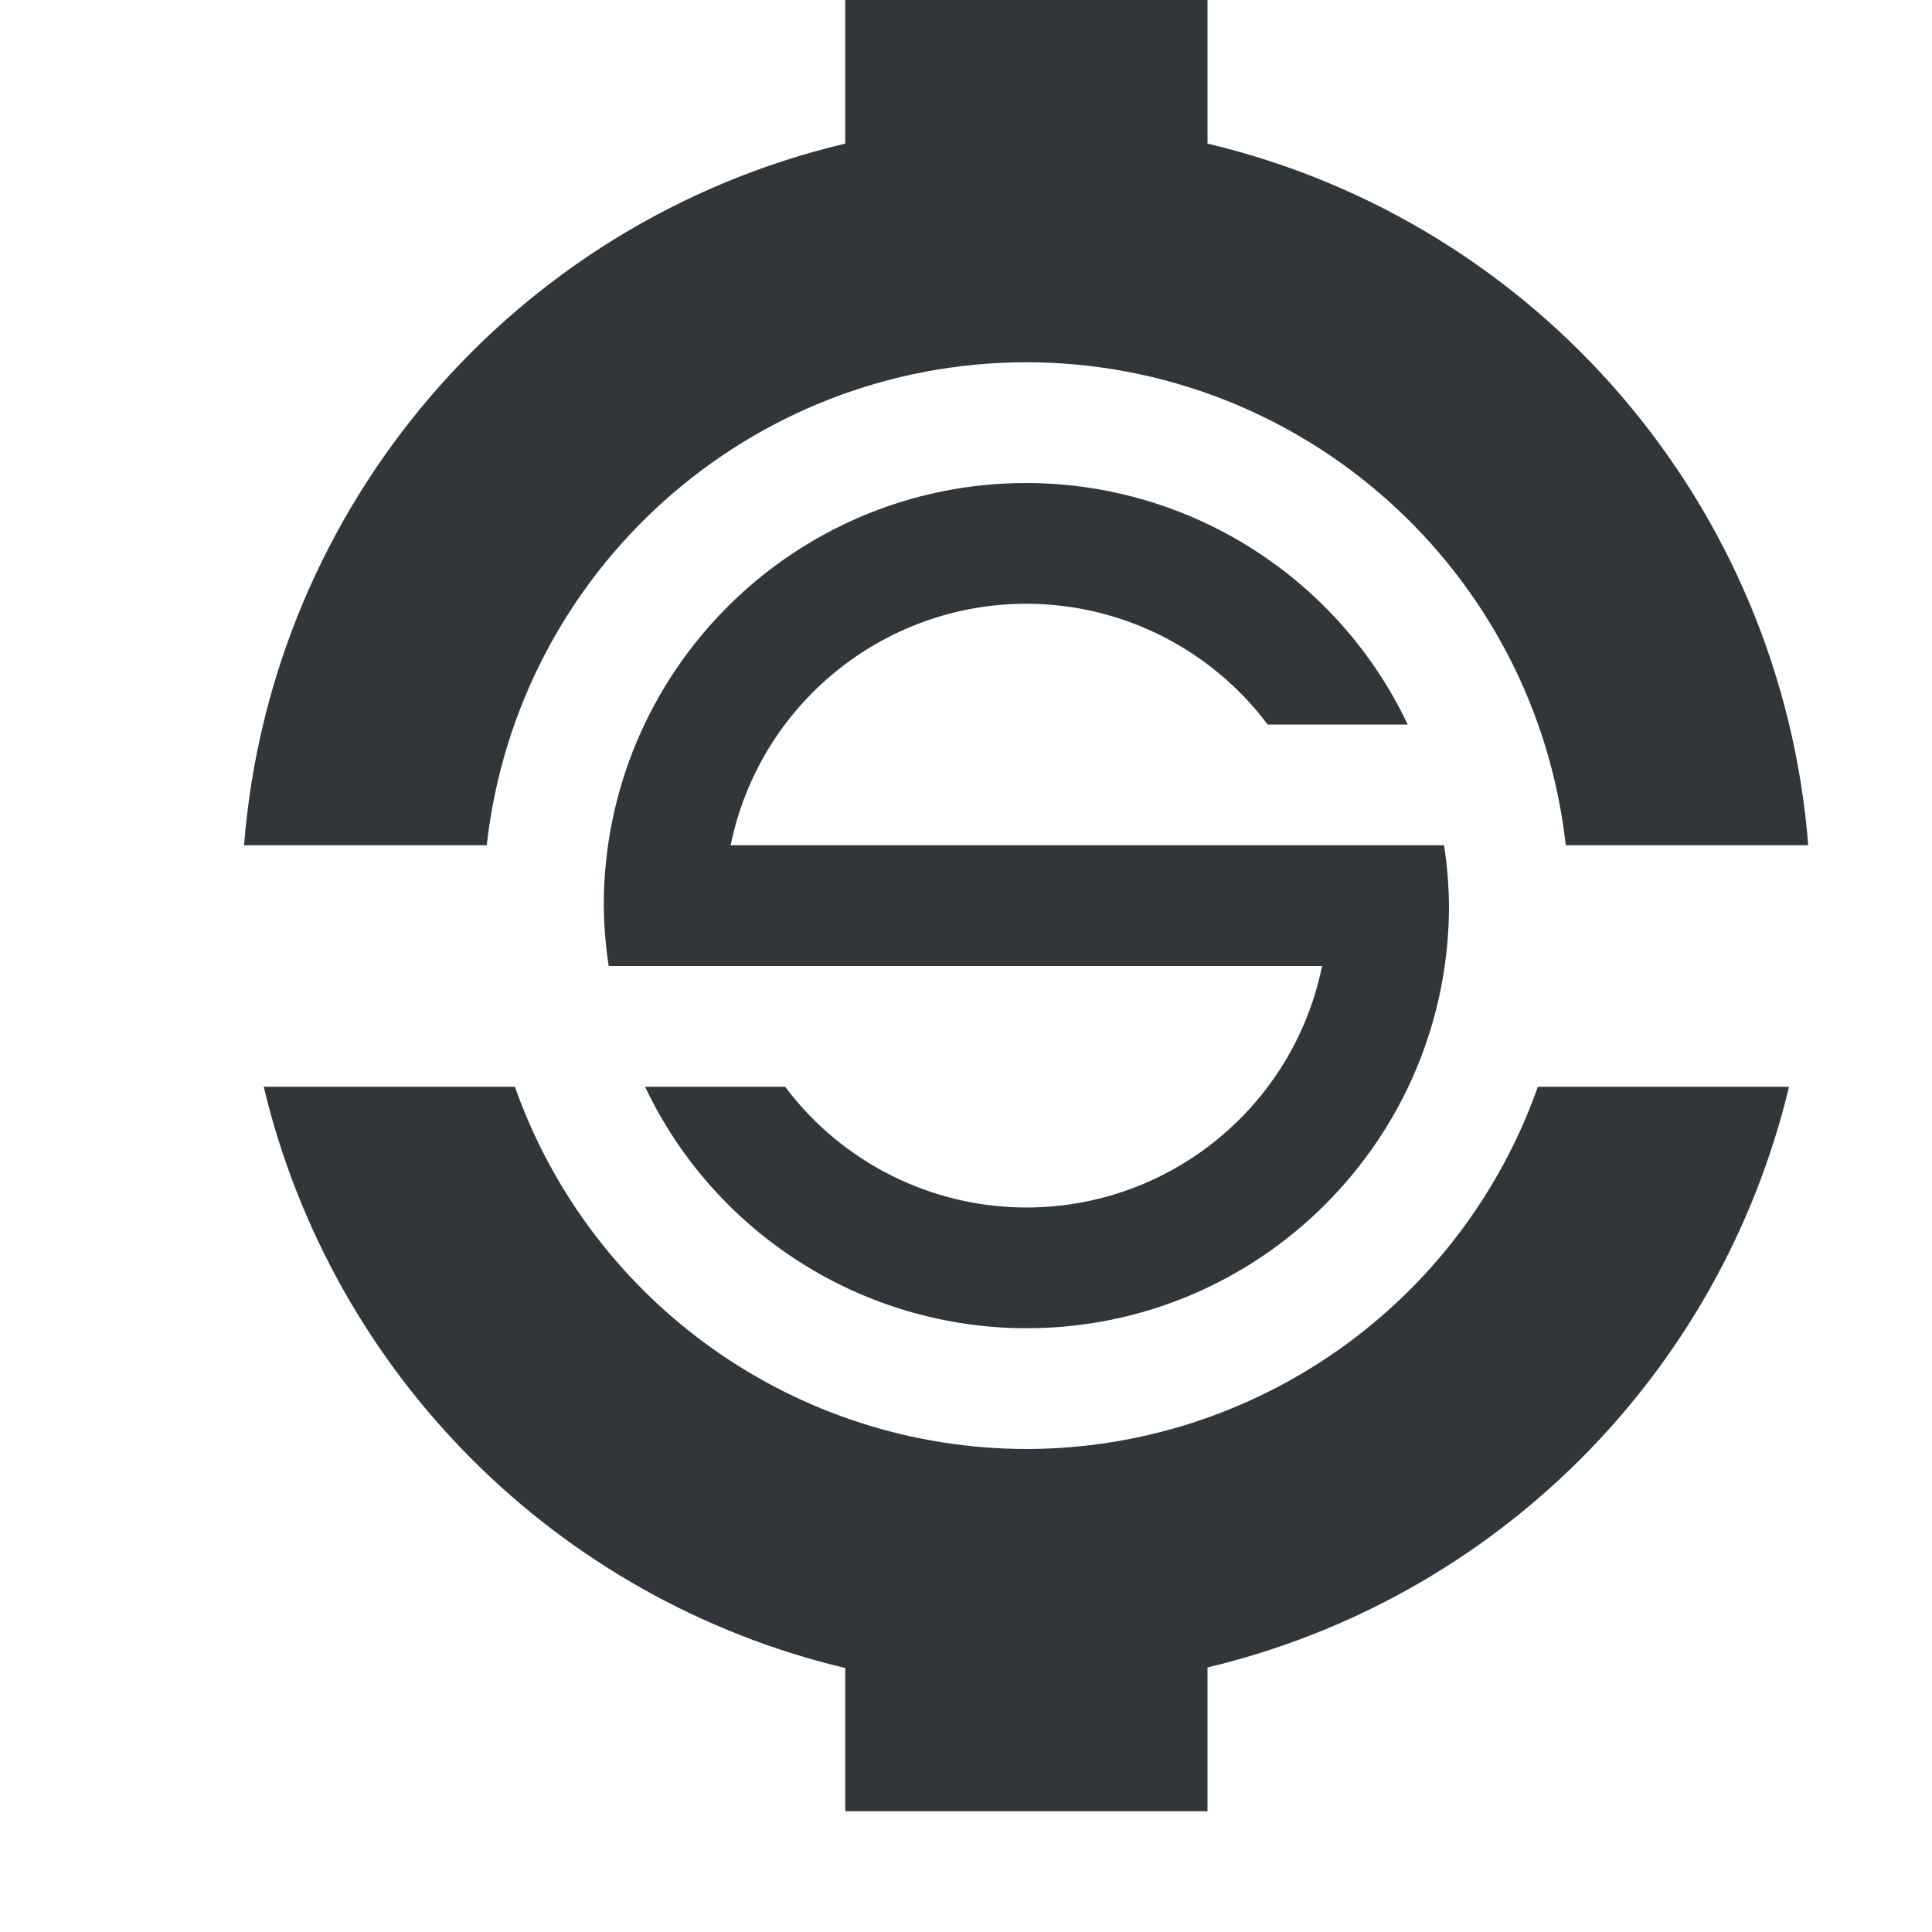
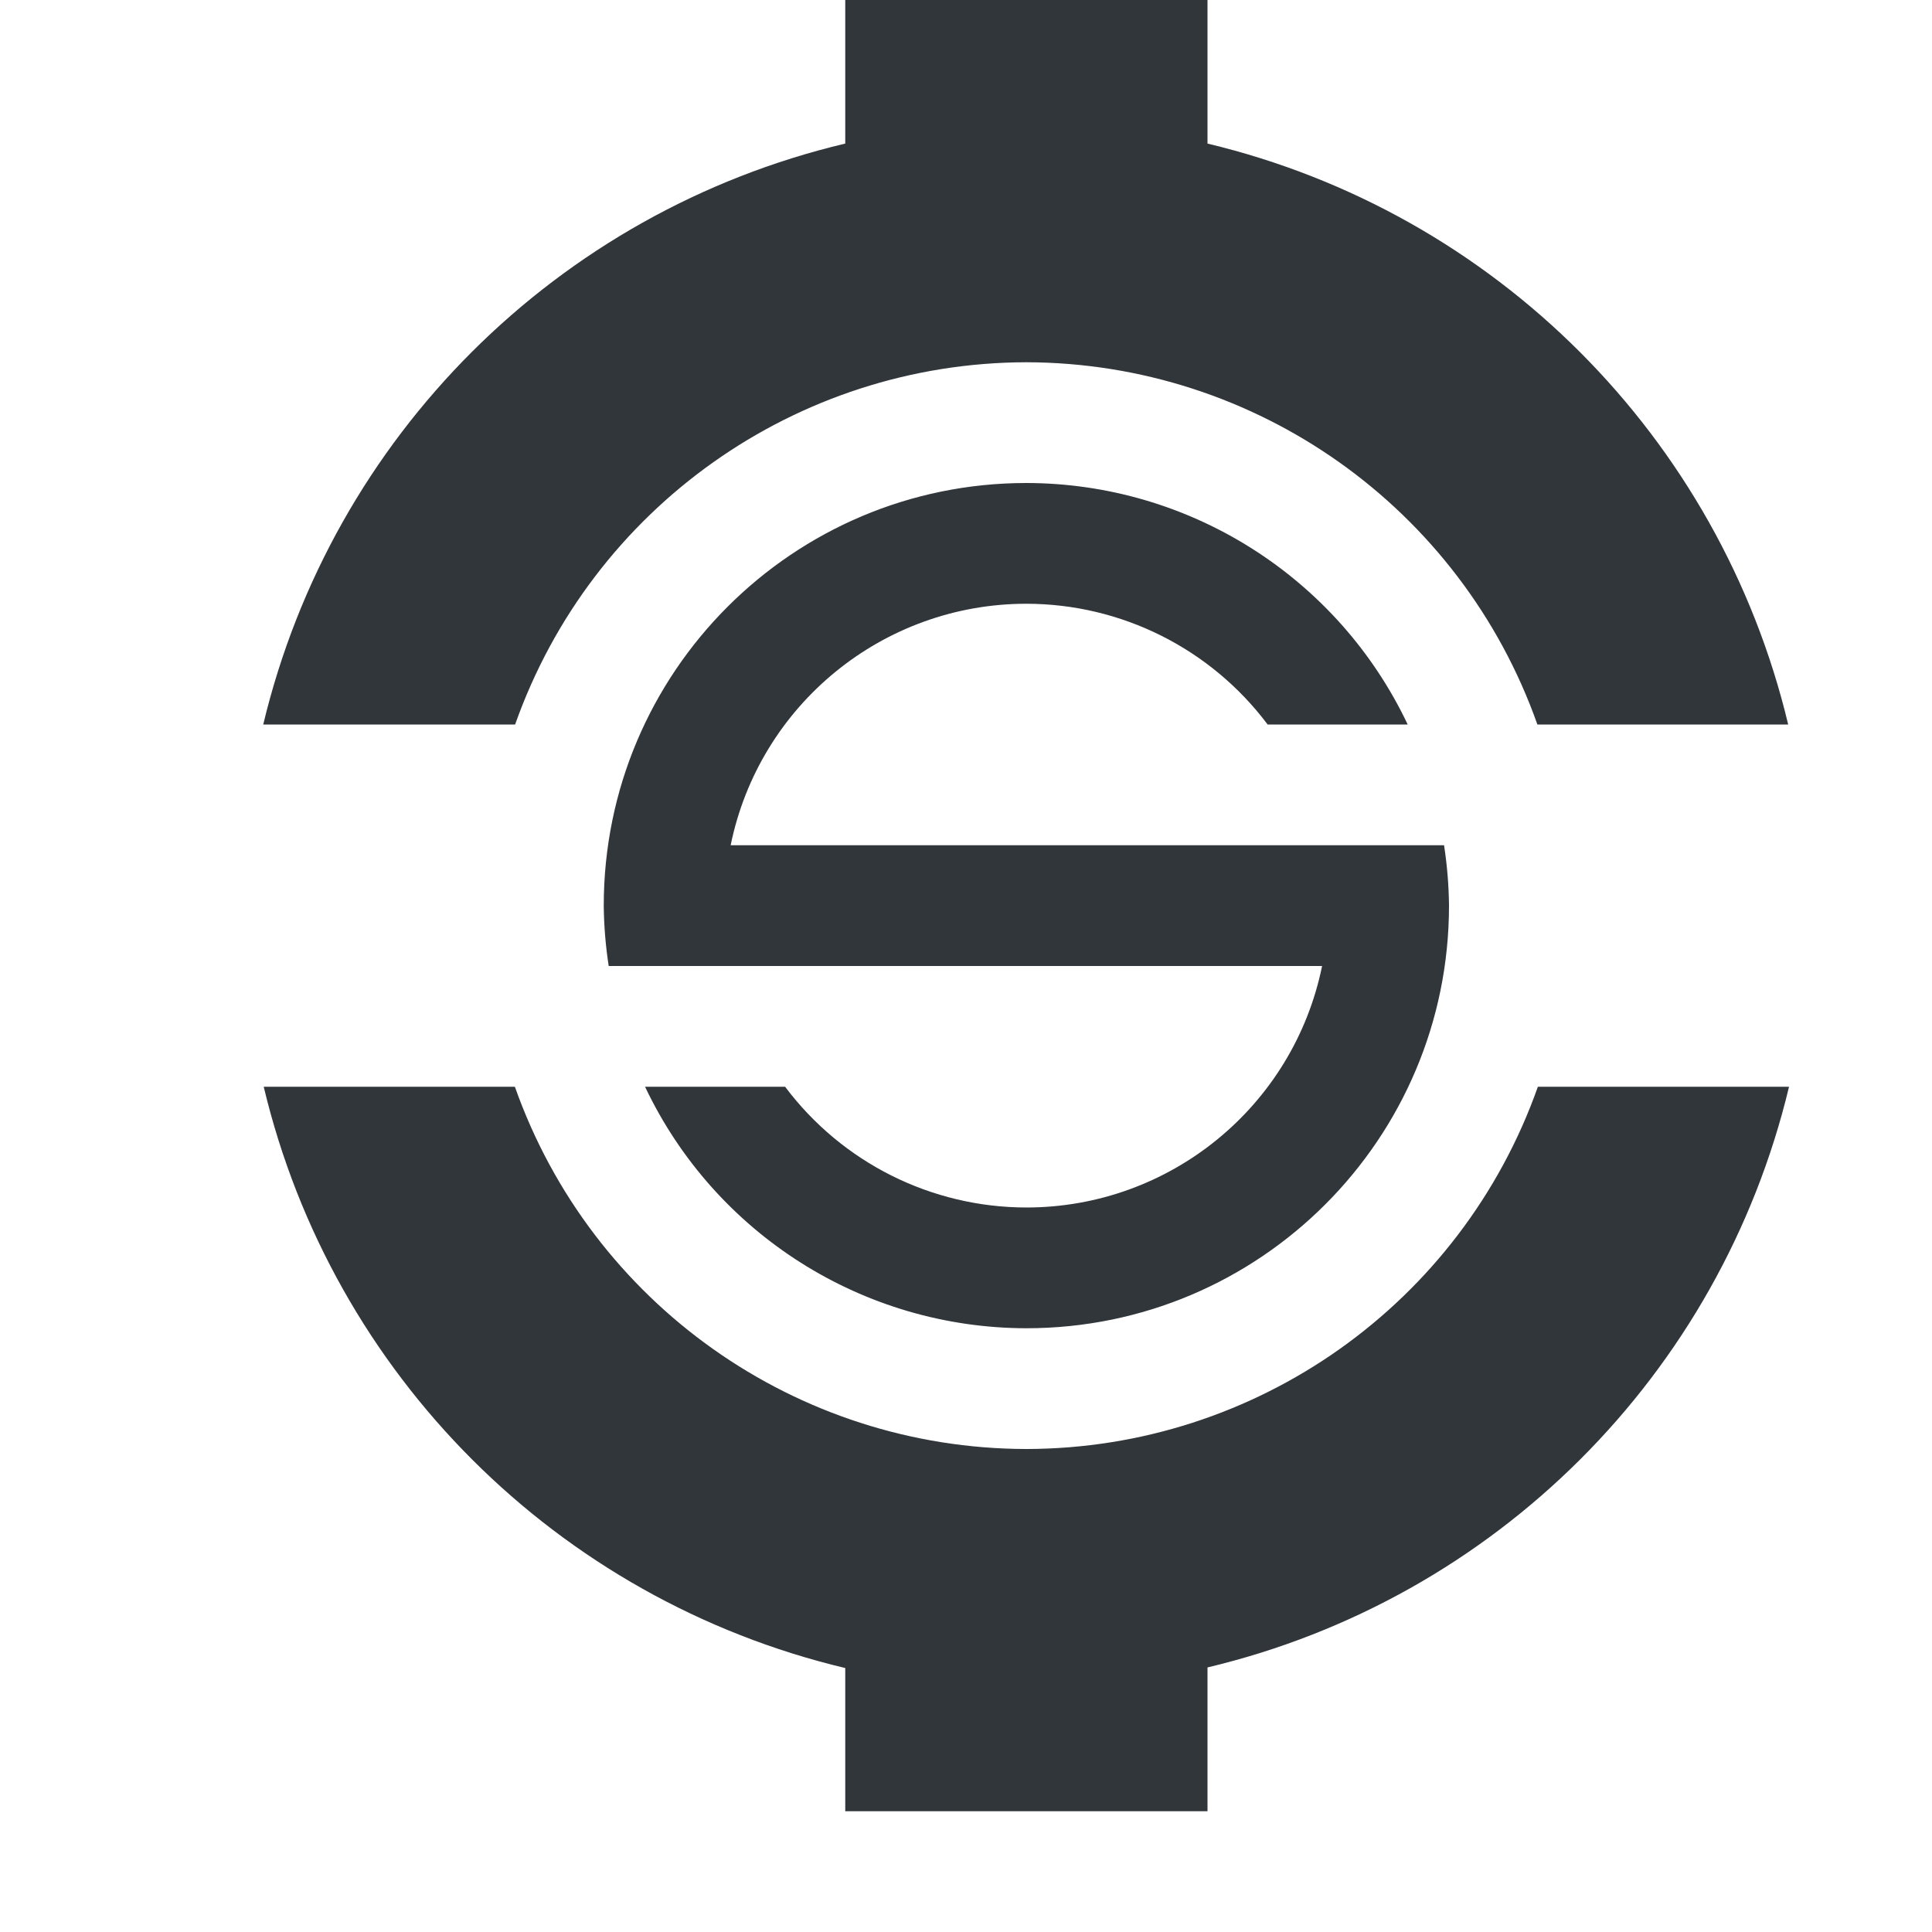
<svg xmlns="http://www.w3.org/2000/svg" width="16" height="16" version="1.1">
  <defs>
    <style id="current-color-scheme" type="text/css">
   .ColorScheme-Text { color:#31363b; } .ColorScheme-Highlight { color:#3daee9; }
  </style>
  </defs>
-   <path style="fill:currentColor" class="ColorScheme-Text" d="M 7 0 L 7 1.189 A 6.5 6.5 0 0 0 2.021 7 L 4.031 7 A 4.5 4.5 0 0 1 8.5 3 A 4.5 4.5 0 0 1 12.967 7 L 14.975 7 A 6.5 6.5 0 0 0 10 1.189 L 10 0 L 7 0 z M 8.5 4 A 3.5 3.5 0 0 0 5 7.5 A 3.5 3.5 0 0 0 5.041 8 L 5.4 8 L 6.055 8 L 10.949 8 A 2.5 2.5 0 0 1 8.5 10 A 2.5 2.5 0 0 1 6.502 9 L 5.342 9 A 3.5 3.5 0 0 0 8.5 11 A 3.5 3.5 0 0 0 12 7.5 A 3.5 3.5 0 0 0 11.959 7 L 11.4 7 L 10.945 7 L 6.051 7 A 2.5 2.5 0 0 1 8.5 5 A 2.5 2.5 0 0 1 10.498 6 L 11.658 6 A 3.5 3.5 0 0 0 8.5 4 z M 2.184 9 A 6.5 6.5 0 0 0 7 13.814 L 7 15 L 8 15 L 9 15 L 10 15 L 10 13.809 A 6.5 6.5 0 0 0 14.816 9 L 12.736 9 A 4.5 4.5 0 0 1 8.5 12 A 4.5 4.5 0 0 1 4.264 9 L 2.184 9 z" />
+   <path style="fill:currentColor" class="ColorScheme-Text" d="M 7 0 L 7 1.189 A 6.5 6.5 0 0 0 2.18 6 L 4.266 6 A 4.5 4.5 0 0 1 8.5 3 A 4.5 4.5 0 0 1 12.732 6 L 14.809 6 A 6.5 6.5 0 0 0 10 1.189 L 10 0 L 7 0 z M 8.5 4 A 3.5 3.5 0 0 0 5 7.5 A 3.5 3.5 0 0 0 5.041 8 L 5.4 8 L 6.055 8 L 10.949 8 A 2.5 2.5 0 0 1 8.5 10 A 2.5 2.5 0 0 1 6.502 9 L 5.342 9 A 3.5 3.5 0 0 0 8.5 11 A 3.5 3.5 0 0 0 12 7.5 A 3.5 3.5 0 0 0 11.959 7 L 11.4 7 L 10.945 7 L 6.051 7 A 2.5 2.5 0 0 1 8.5 5 A 2.5 2.5 0 0 1 10.498 6 L 11.658 6 A 3.5 3.5 0 0 0 8.5 4 z M 2.184 9 A 6.5 6.5 0 0 0 7 13.814 L 7 15 L 8 15 L 9 15 L 10 15 L 10 13.809 A 6.5 6.5 0 0 0 14.816 9 L 12.736 9 A 4.5 4.5 0 0 1 8.5 12 A 4.5 4.5 0 0 1 4.264 9 L 2.184 9 z" />
</svg>
